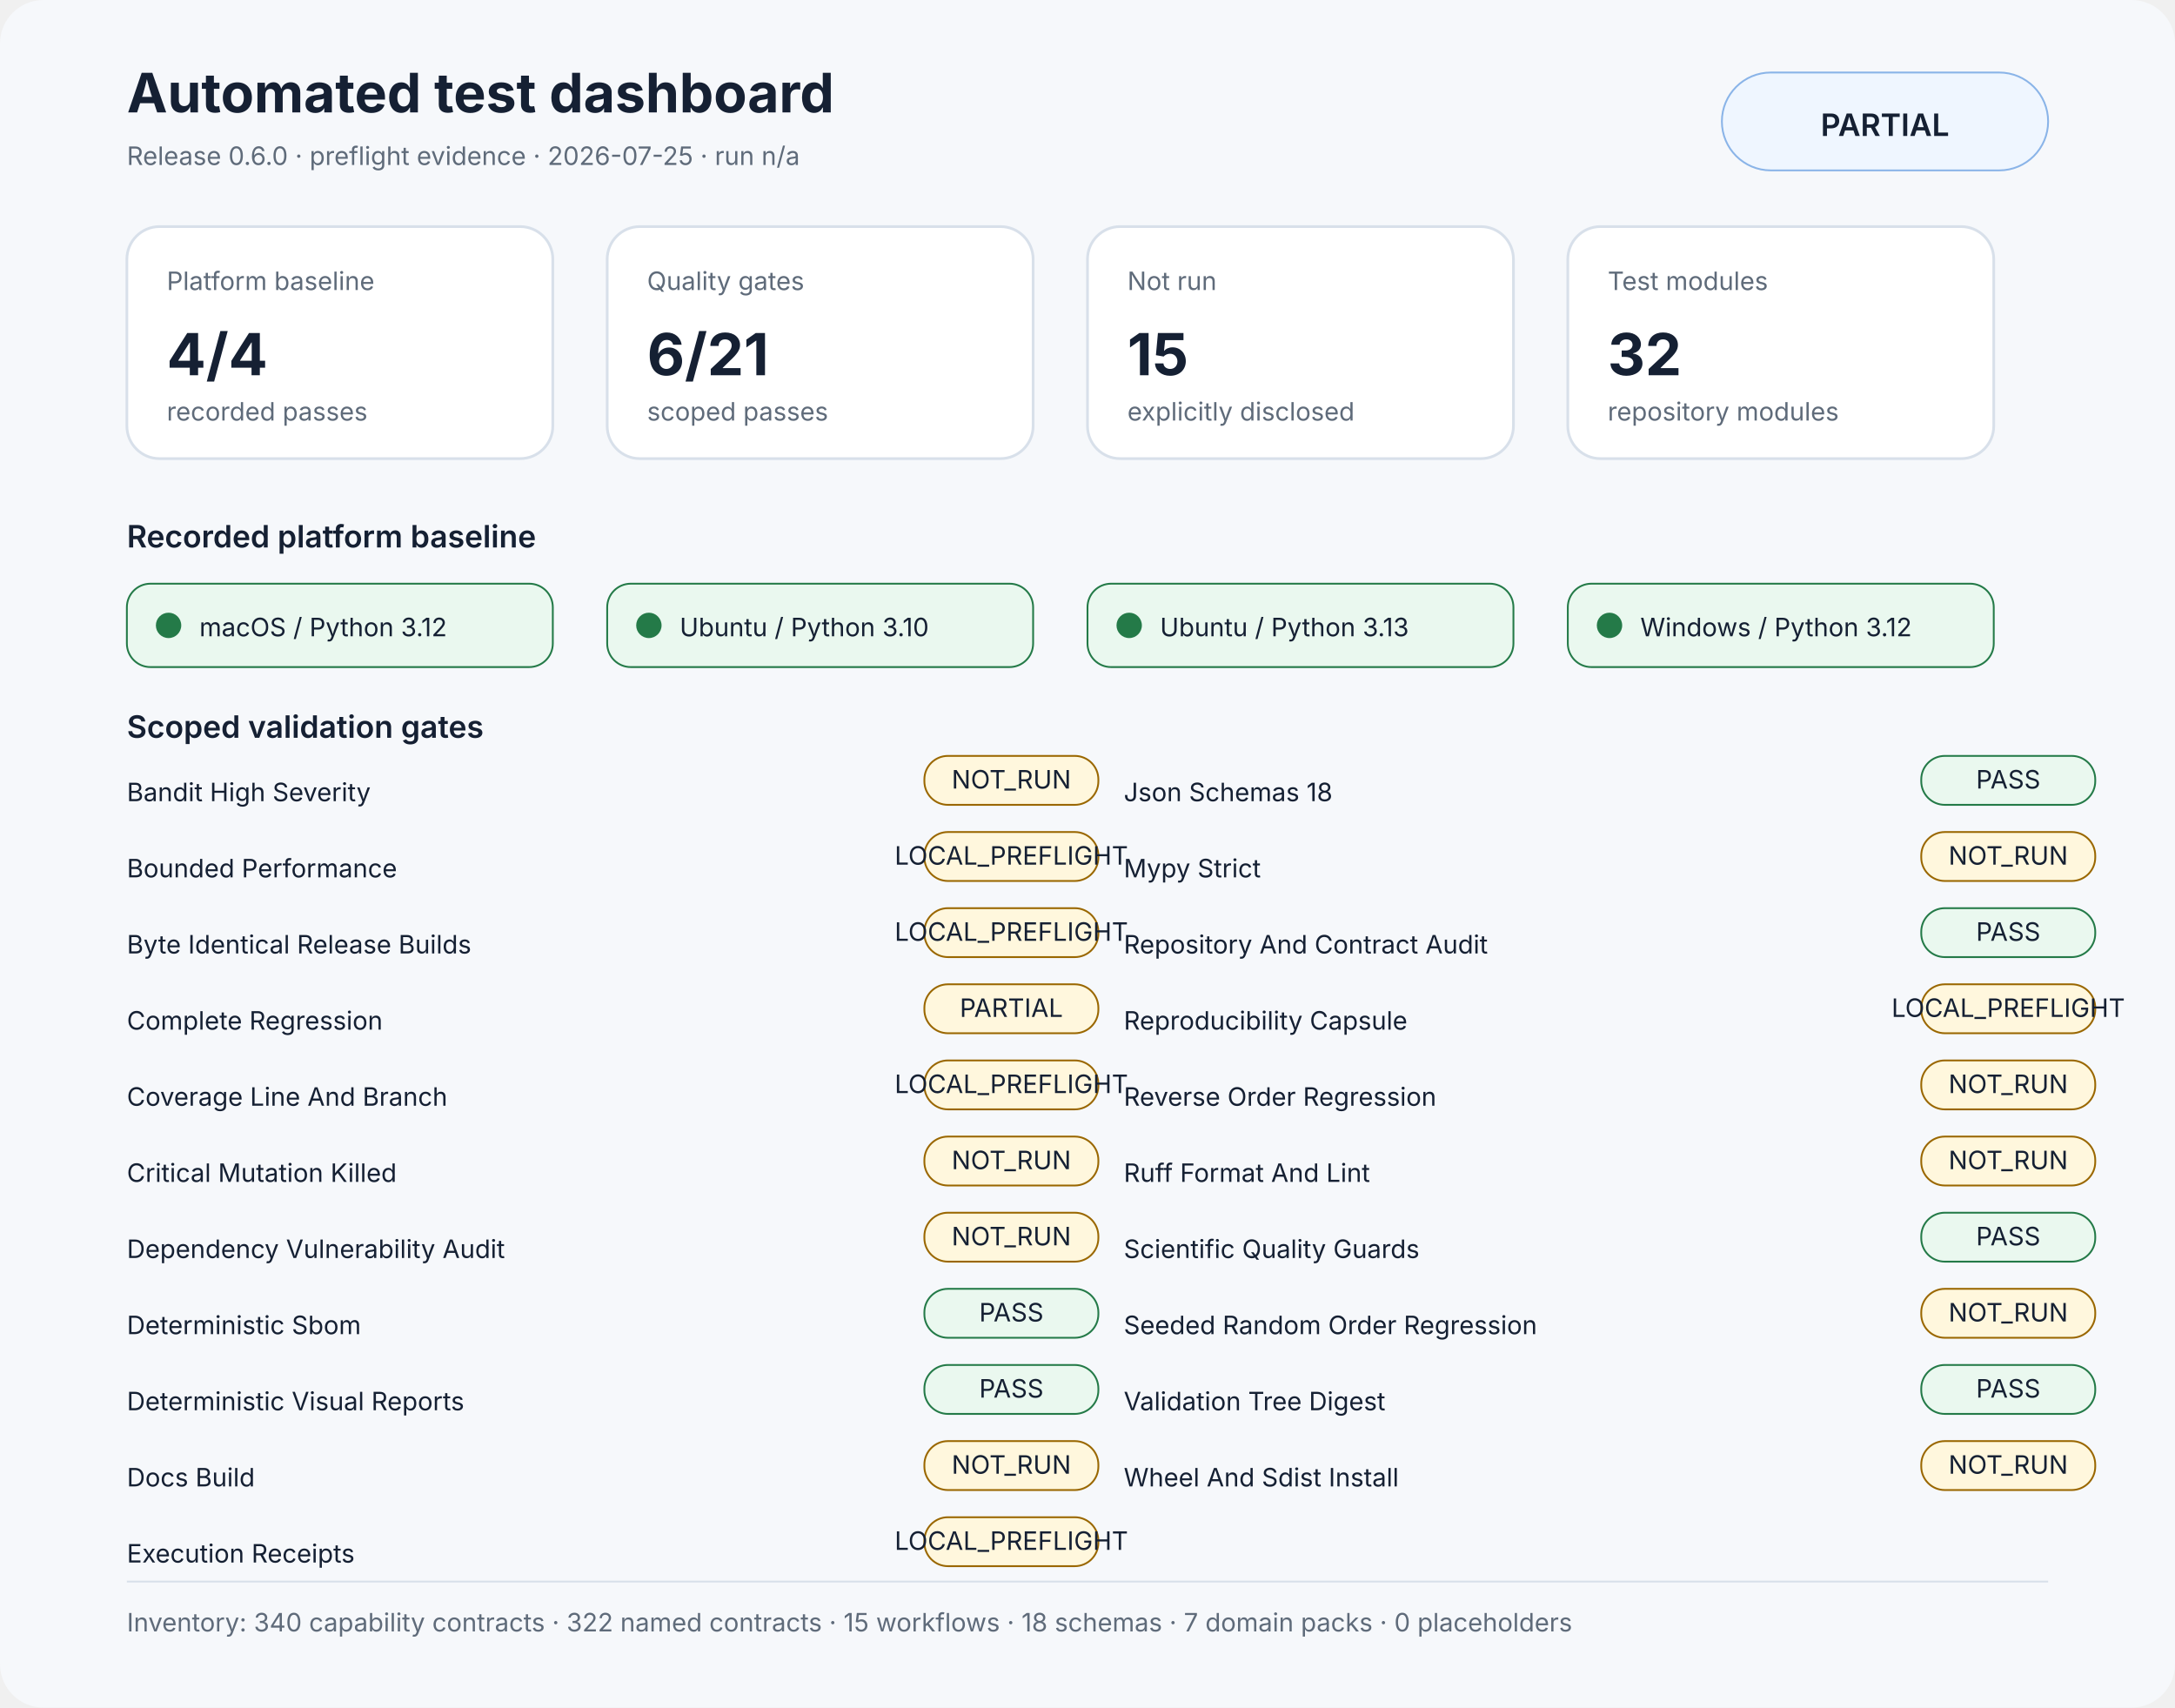
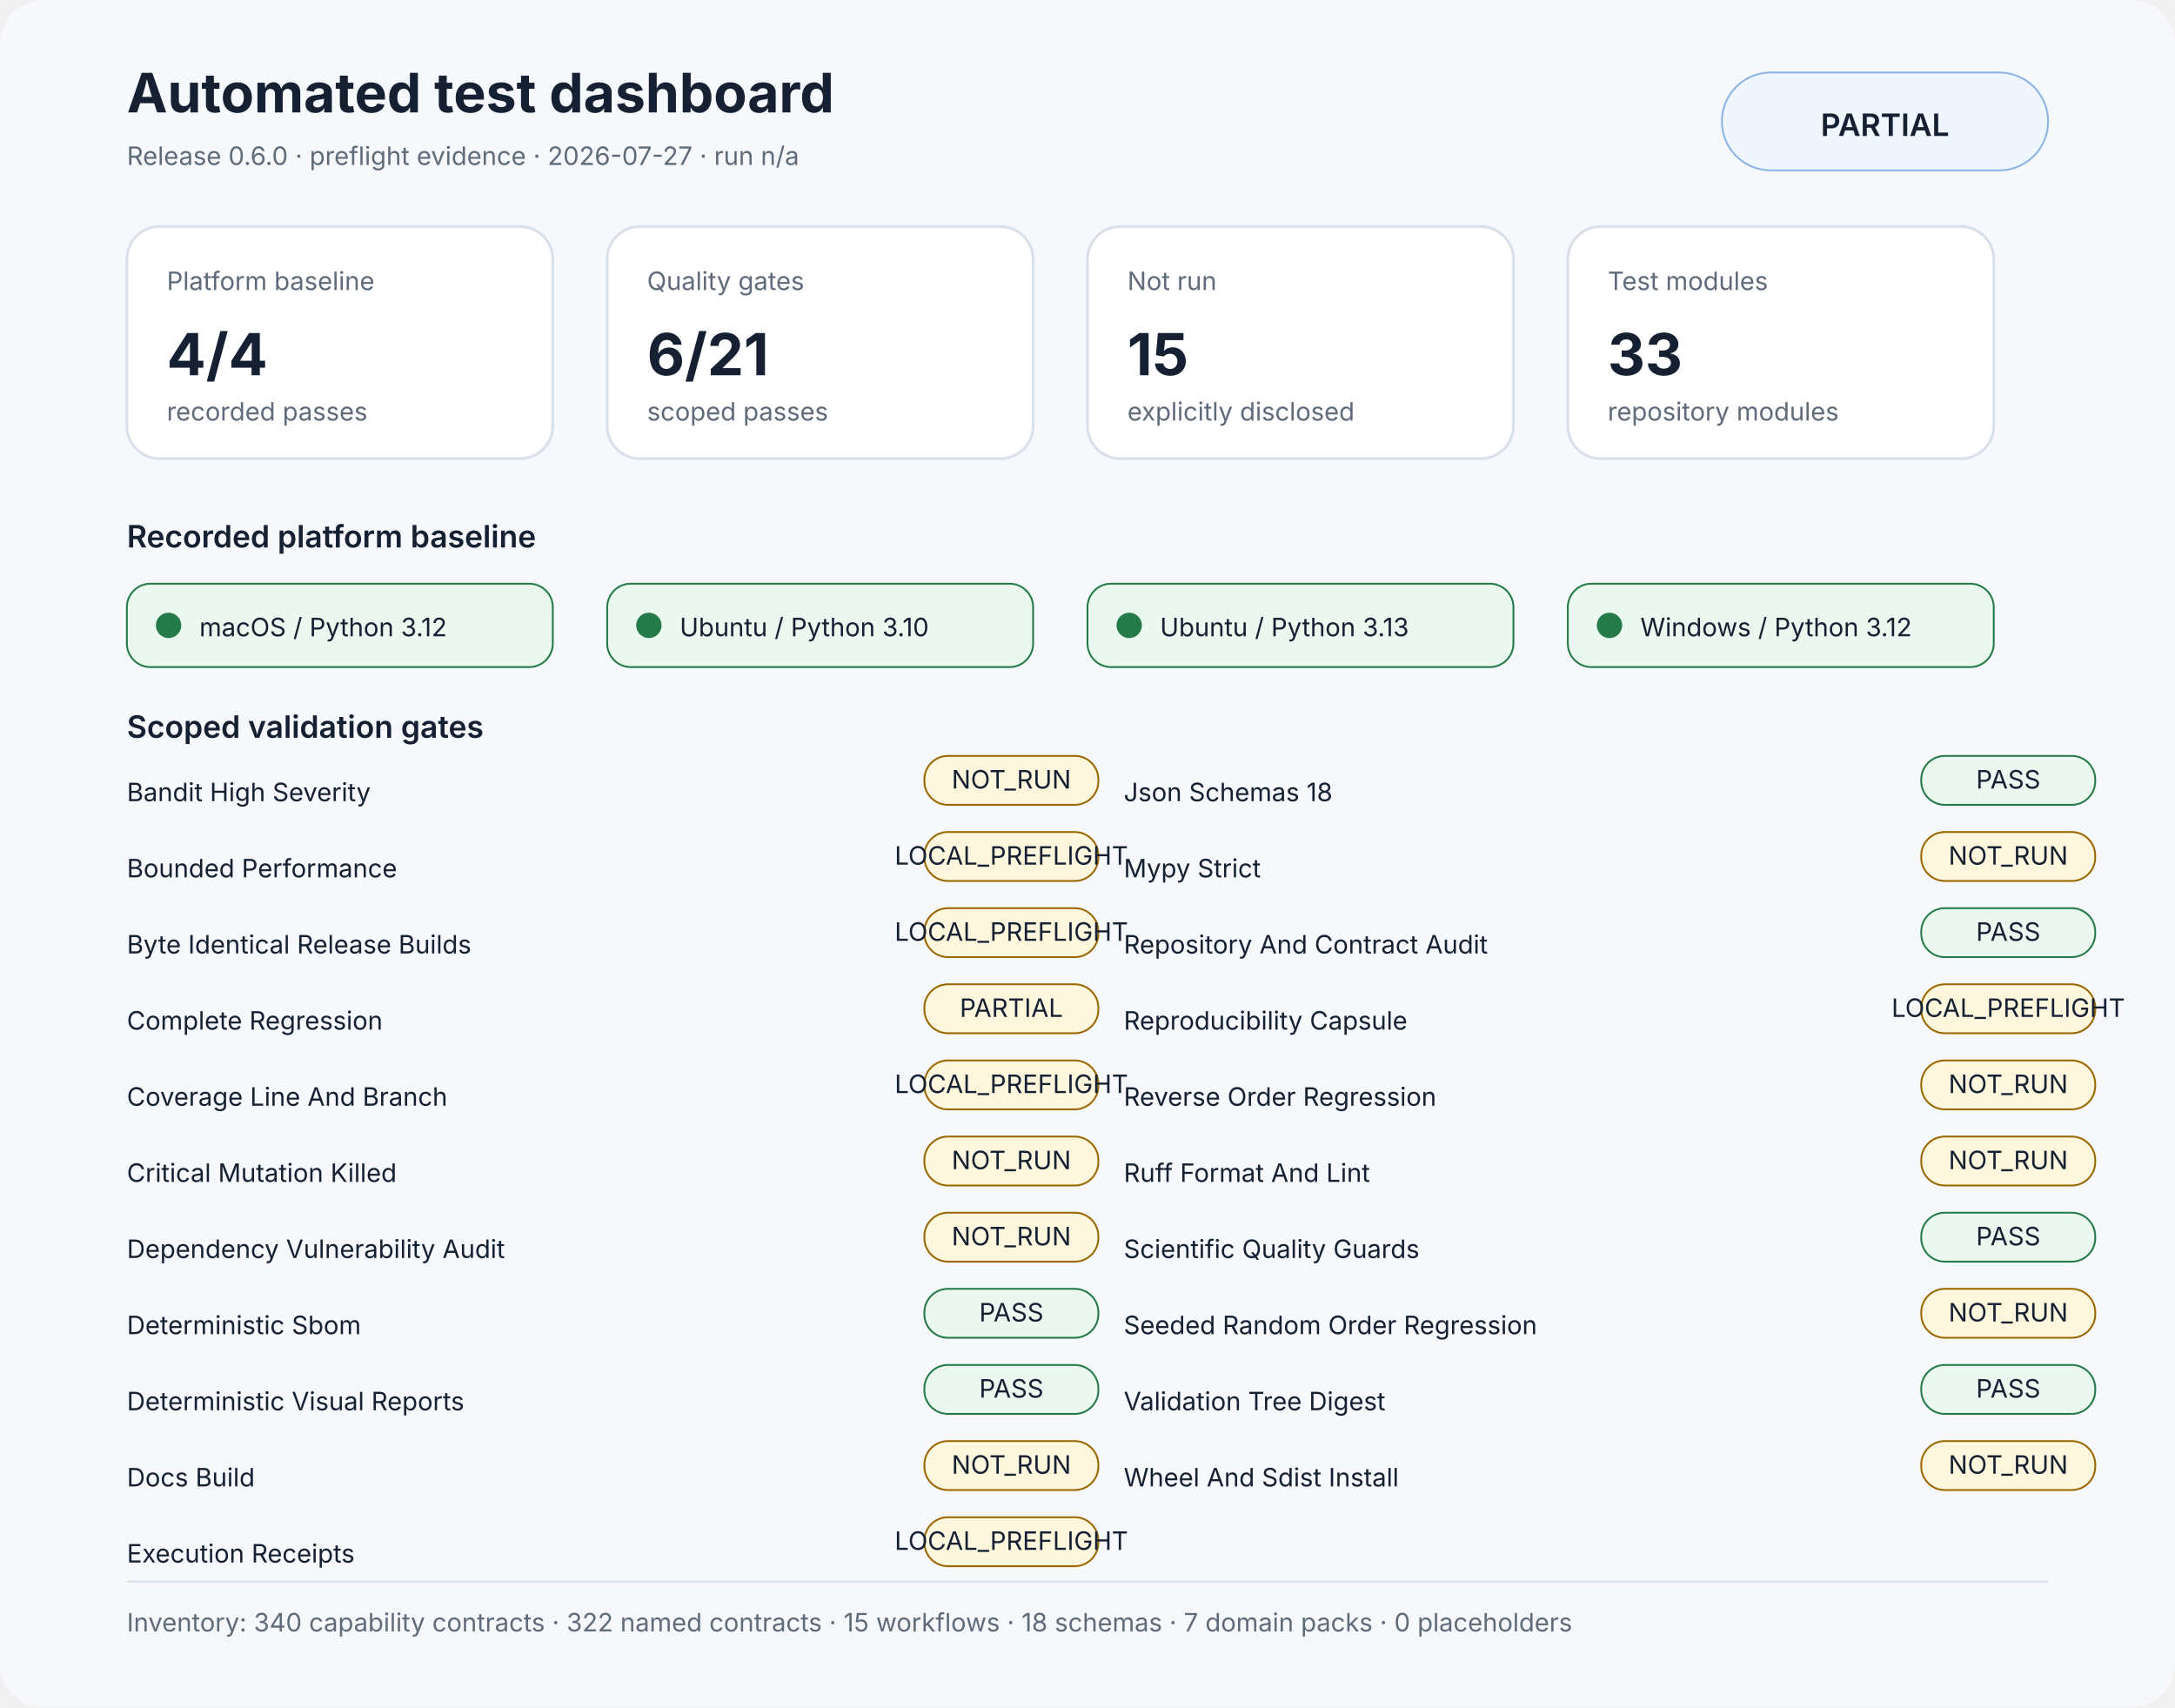
<svg xmlns="http://www.w3.org/2000/svg" width="1200" height="942" viewBox="0 0 1200 942" role="img" aria-labelledby="title desc">
  <rect width="1200" height="100%" rx="24" fill="#f6f8fb" />
  <style>text{font-family:Inter,Segoe UI,Arial,sans-serif;fill:#152033}.muted{fill:#5f6b7a}.small{font-size:14px}.label{font-size:17px;font-weight:600}.value{font-size:32px;font-weight:700}.title{font-size:30px;font-weight:700}.panel{fill:#fff;stroke:#d8e0ea;stroke-width:1.5}</style>
  <text x="70" y="62" class="title">Automated test dashboard</text>
-   <text x="70" y="91" class="muted small">Release 0.6.0 · preflight evidence · 2026-07-25 · run n/a</text>
+   <text x="70" y="91" class="muted small">Release 0.6.0 · preflight evidence · 2026-07-27 · run n/a</text>
  <rect x="950" y="40" width="180" height="54" rx="27" fill="#eff6ff" stroke="#8ab4e8" />
  <text x="1040" y="75" text-anchor="middle" class="label">PARTIAL</text>
  <rect x="70" y="125" width="235" height="128" rx="18" class="panel" />
  <text x="92" y="160" class="muted small">Platform baseline</text>
  <text x="92" y="207" class="value">4/4</text>
  <text x="92" y="232" class="muted small">recorded passes</text>
  <rect x="335" y="125" width="235" height="128" rx="18" class="panel" />
  <text x="357" y="160" class="muted small">Quality gates</text>
  <text x="357" y="207" class="value">6/21</text>
  <text x="357" y="232" class="muted small">scoped passes</text>
  <rect x="600" y="125" width="235" height="128" rx="18" class="panel" />
  <text x="622" y="160" class="muted small">Not run</text>
  <text x="622" y="207" class="value">15</text>
  <text x="622" y="232" class="muted small">explicitly disclosed</text>
  <rect x="865" y="125" width="235" height="128" rx="18" class="panel" />
  <text x="887" y="160" class="muted small">Test modules</text>
-   <text x="887" y="207" class="value">32</text>
+   <text x="887" y="207" class="value">33</text>
  <text x="887" y="232" class="muted small">repository modules</text>
  <text x="70" y="302" class="label">Recorded platform baseline</text>
  <rect x="70" y="322" width="235" height="46" rx="13" fill="#eaf8ef" stroke="#247a48" />
  <circle cx="93" cy="345" r="7" fill="#247a48" />
  <text x="110" y="351" class="small">macOS / Python 3.12</text>
  <rect x="335" y="322" width="235" height="46" rx="13" fill="#eaf8ef" stroke="#247a48" />
  <circle cx="358" cy="345" r="7" fill="#247a48" />
  <text x="375" y="351" class="small">Ubuntu / Python 3.10</text>
  <rect x="600" y="322" width="235" height="46" rx="13" fill="#eaf8ef" stroke="#247a48" />
  <circle cx="623" cy="345" r="7" fill="#247a48" />
  <text x="640" y="351" class="small">Ubuntu / Python 3.13</text>
  <rect x="865" y="322" width="235" height="46" rx="13" fill="#eaf8ef" stroke="#247a48" />
  <circle cx="888" cy="345" r="7" fill="#247a48" />
  <text x="905" y="351" class="small">Windows / Python 3.12</text>
  <text x="70" y="407" class="label">Scoped validation gates</text>
  <text x="70" y="442" class="small">Bandit High Severity</text>
  <rect x="510" y="417" width="96" height="27" rx="13" fill="#fff7dd" stroke="#9a6700" />
  <text x="558" y="435" text-anchor="middle" class="small" fill="#9a6700">NOT_RUN</text>
  <text x="70" y="484" class="small">Bounded Performance</text>
  <rect x="510" y="459" width="96" height="27" rx="13" fill="#fff7dd" stroke="#9a6700" />
  <text x="558" y="477" text-anchor="middle" class="small" fill="#9a6700">LOCAL_PREFLIGHT</text>
  <text x="70" y="526" class="small">Byte Identical Release Builds</text>
  <rect x="510" y="501" width="96" height="27" rx="13" fill="#fff7dd" stroke="#9a6700" />
  <text x="558" y="519" text-anchor="middle" class="small" fill="#9a6700">LOCAL_PREFLIGHT</text>
  <text x="70" y="568" class="small">Complete Regression</text>
  <rect x="510" y="543" width="96" height="27" rx="13" fill="#fff7dd" stroke="#9a6700" />
  <text x="558" y="561" text-anchor="middle" class="small" fill="#9a6700">PARTIAL</text>
  <text x="70" y="610" class="small">Coverage Line And Branch</text>
  <rect x="510" y="585" width="96" height="27" rx="13" fill="#fff7dd" stroke="#9a6700" />
  <text x="558" y="603" text-anchor="middle" class="small" fill="#9a6700">LOCAL_PREFLIGHT</text>
  <text x="70" y="652" class="small">Critical Mutation Killed</text>
  <rect x="510" y="627" width="96" height="27" rx="13" fill="#fff7dd" stroke="#9a6700" />
  <text x="558" y="645" text-anchor="middle" class="small" fill="#9a6700">NOT_RUN</text>
  <text x="70" y="694" class="small">Dependency Vulnerability Audit</text>
  <rect x="510" y="669" width="96" height="27" rx="13" fill="#fff7dd" stroke="#9a6700" />
  <text x="558" y="687" text-anchor="middle" class="small" fill="#9a6700">NOT_RUN</text>
  <text x="70" y="736" class="small">Deterministic Sbom</text>
  <rect x="510" y="711" width="96" height="27" rx="13" fill="#eaf8ef" stroke="#247a48" />
  <text x="558" y="729" text-anchor="middle" class="small" fill="#247a48">PASS</text>
  <text x="70" y="778" class="small">Deterministic Visual Reports</text>
  <rect x="510" y="753" width="96" height="27" rx="13" fill="#eaf8ef" stroke="#247a48" />
  <text x="558" y="771" text-anchor="middle" class="small" fill="#247a48">PASS</text>
  <text x="70" y="820" class="small">Docs Build</text>
  <rect x="510" y="795" width="96" height="27" rx="13" fill="#fff7dd" stroke="#9a6700" />
  <text x="558" y="813" text-anchor="middle" class="small" fill="#9a6700">NOT_RUN</text>
  <text x="70" y="862" class="small">Execution Receipts</text>
  <rect x="510" y="837" width="96" height="27" rx="13" fill="#fff7dd" stroke="#9a6700" />
  <text x="558" y="855" text-anchor="middle" class="small" fill="#9a6700">LOCAL_PREFLIGHT</text>
  <text x="620" y="442" class="small">Json Schemas 18</text>
  <rect x="1060" y="417" width="96" height="27" rx="13" fill="#eaf8ef" stroke="#247a48" />
  <text x="1108" y="435" text-anchor="middle" class="small" fill="#247a48">PASS</text>
  <text x="620" y="484" class="small">Mypy Strict</text>
  <rect x="1060" y="459" width="96" height="27" rx="13" fill="#fff7dd" stroke="#9a6700" />
  <text x="1108" y="477" text-anchor="middle" class="small" fill="#9a6700">NOT_RUN</text>
  <text x="620" y="526" class="small">Repository And Contract Audit</text>
  <rect x="1060" y="501" width="96" height="27" rx="13" fill="#eaf8ef" stroke="#247a48" />
  <text x="1108" y="519" text-anchor="middle" class="small" fill="#247a48">PASS</text>
  <text x="620" y="568" class="small">Reproducibility Capsule</text>
  <rect x="1060" y="543" width="96" height="27" rx="13" fill="#fff7dd" stroke="#9a6700" />
  <text x="1108" y="561" text-anchor="middle" class="small" fill="#9a6700">LOCAL_PREFLIGHT</text>
  <text x="620" y="610" class="small">Reverse Order Regression</text>
  <rect x="1060" y="585" width="96" height="27" rx="13" fill="#fff7dd" stroke="#9a6700" />
  <text x="1108" y="603" text-anchor="middle" class="small" fill="#9a6700">NOT_RUN</text>
  <text x="620" y="652" class="small">Ruff Format And Lint</text>
  <rect x="1060" y="627" width="96" height="27" rx="13" fill="#fff7dd" stroke="#9a6700" />
  <text x="1108" y="645" text-anchor="middle" class="small" fill="#9a6700">NOT_RUN</text>
  <text x="620" y="694" class="small">Scientific Quality Guards</text>
  <rect x="1060" y="669" width="96" height="27" rx="13" fill="#eaf8ef" stroke="#247a48" />
  <text x="1108" y="687" text-anchor="middle" class="small" fill="#247a48">PASS</text>
  <text x="620" y="736" class="small">Seeded Random Order Regression</text>
  <rect x="1060" y="711" width="96" height="27" rx="13" fill="#fff7dd" stroke="#9a6700" />
  <text x="1108" y="729" text-anchor="middle" class="small" fill="#9a6700">NOT_RUN</text>
  <text x="620" y="778" class="small">Validation Tree Digest</text>
  <rect x="1060" y="753" width="96" height="27" rx="13" fill="#eaf8ef" stroke="#247a48" />
  <text x="1108" y="771" text-anchor="middle" class="small" fill="#247a48">PASS</text>
  <text x="620" y="820" class="small">Wheel And Sdist Install</text>
  <rect x="1060" y="795" width="96" height="27" rx="13" fill="#fff7dd" stroke="#9a6700" />
  <text x="1108" y="813" text-anchor="middle" class="small" fill="#9a6700">NOT_RUN</text>
  <rect x="70" y="872" width="1060" height="1" fill="#d8e0ea" />
  <text x="70" y="900" class="muted small">Inventory: 340 capability contracts · 322 named contracts · 15 workflows · 18 schemas · 7 domain packs · 0 placeholders</text>
</svg>
